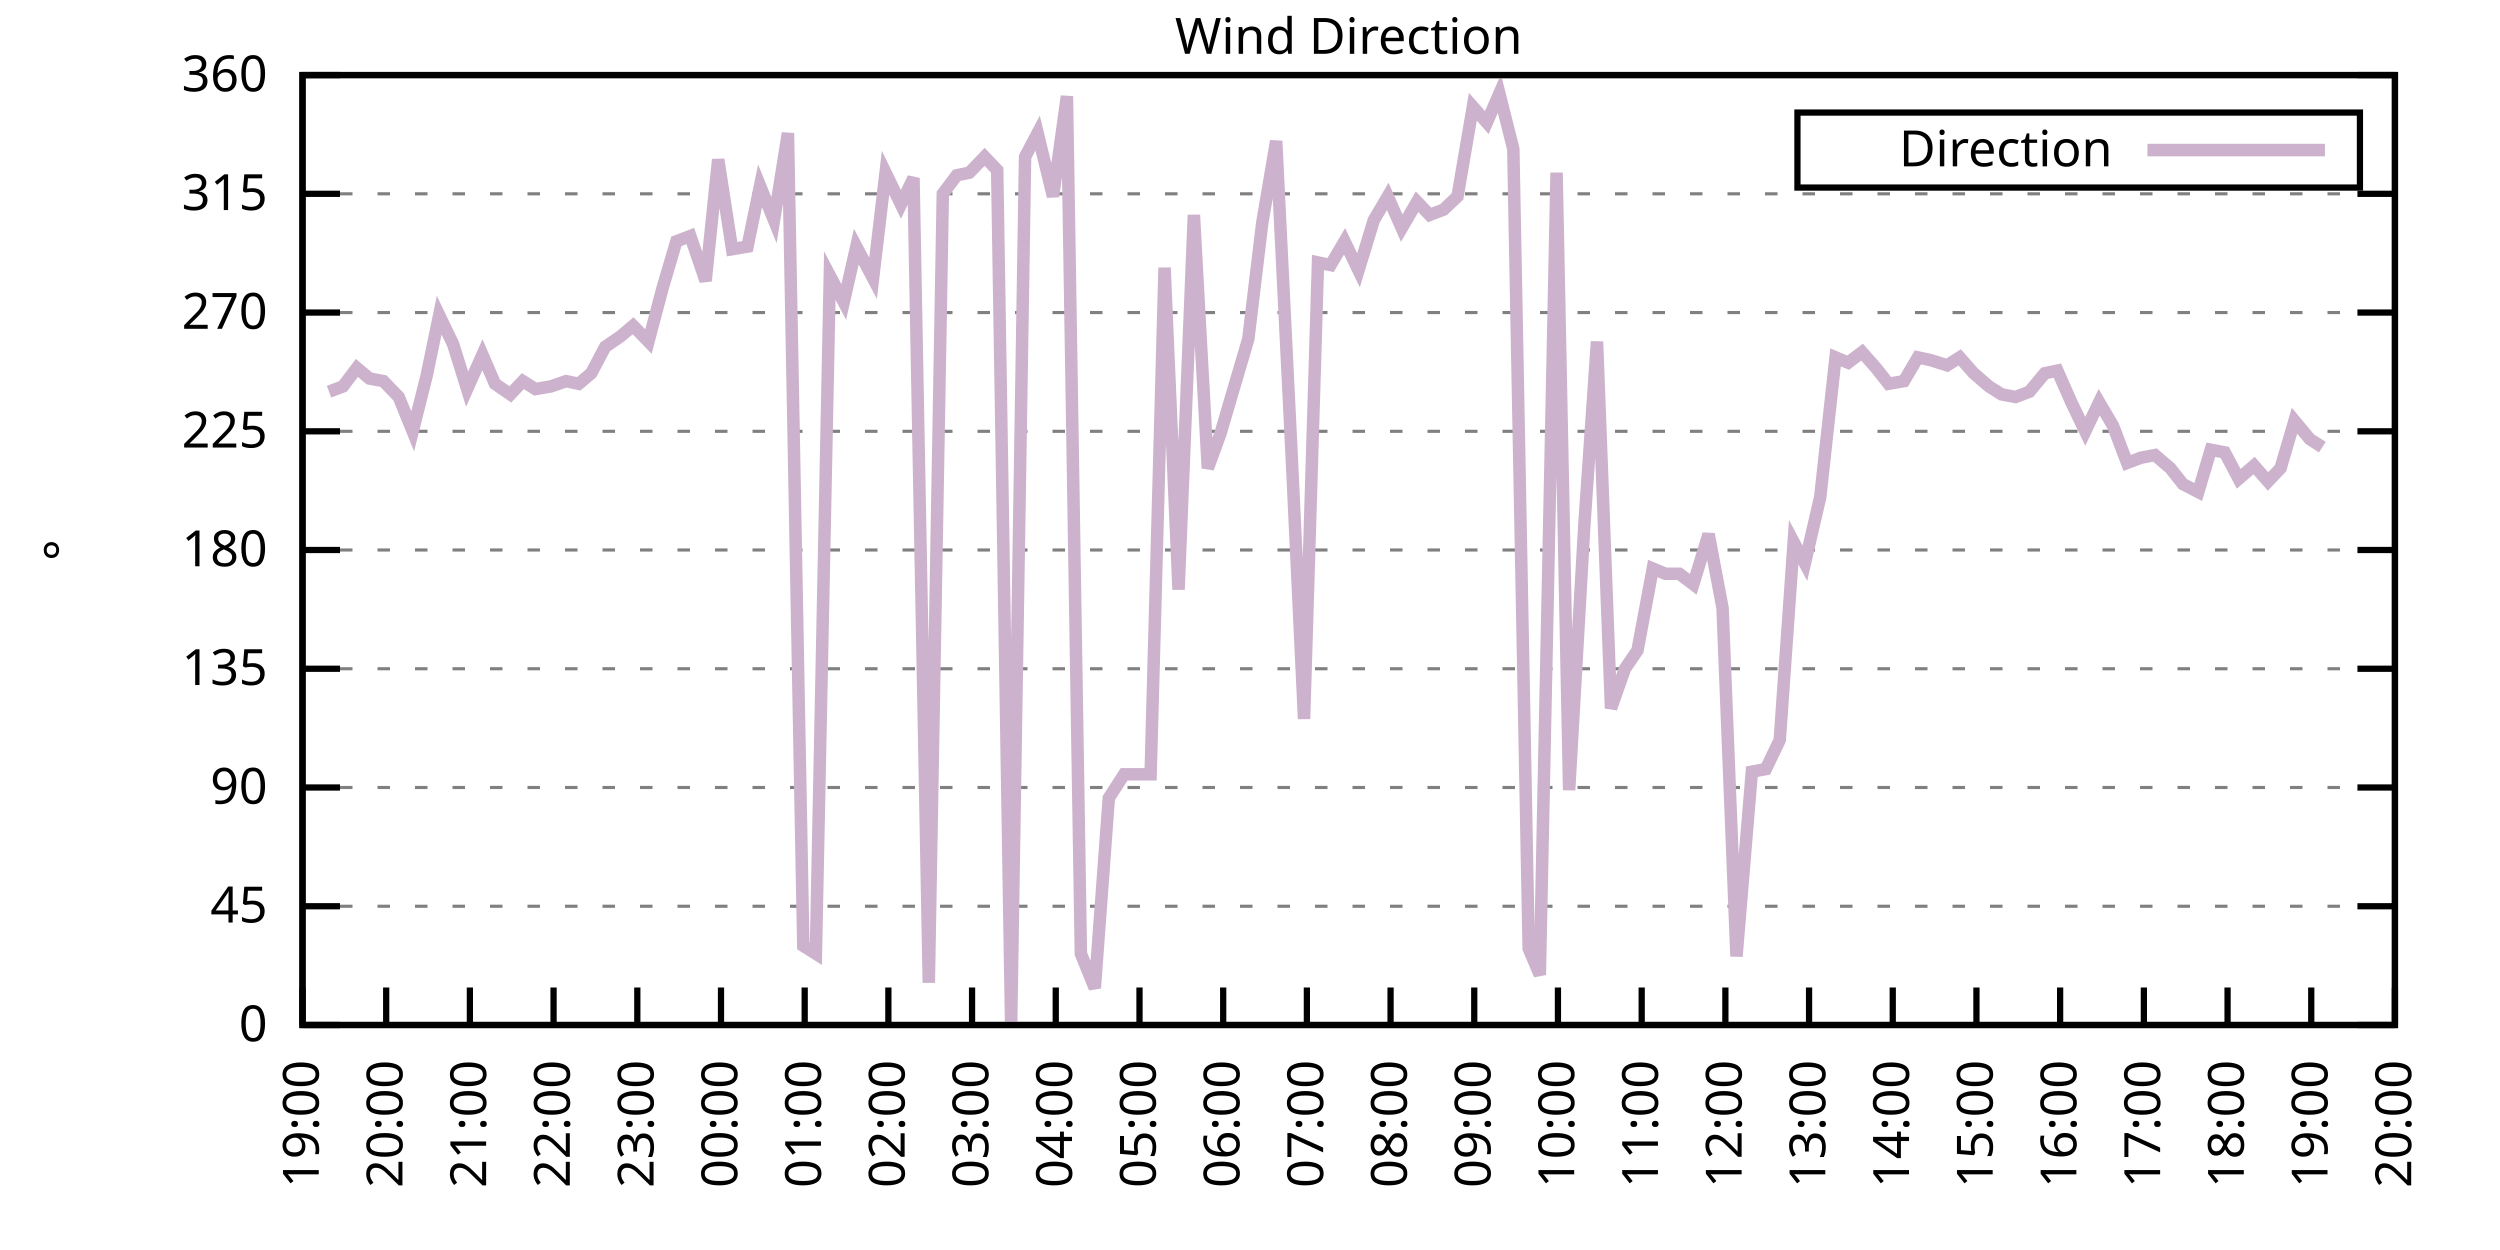
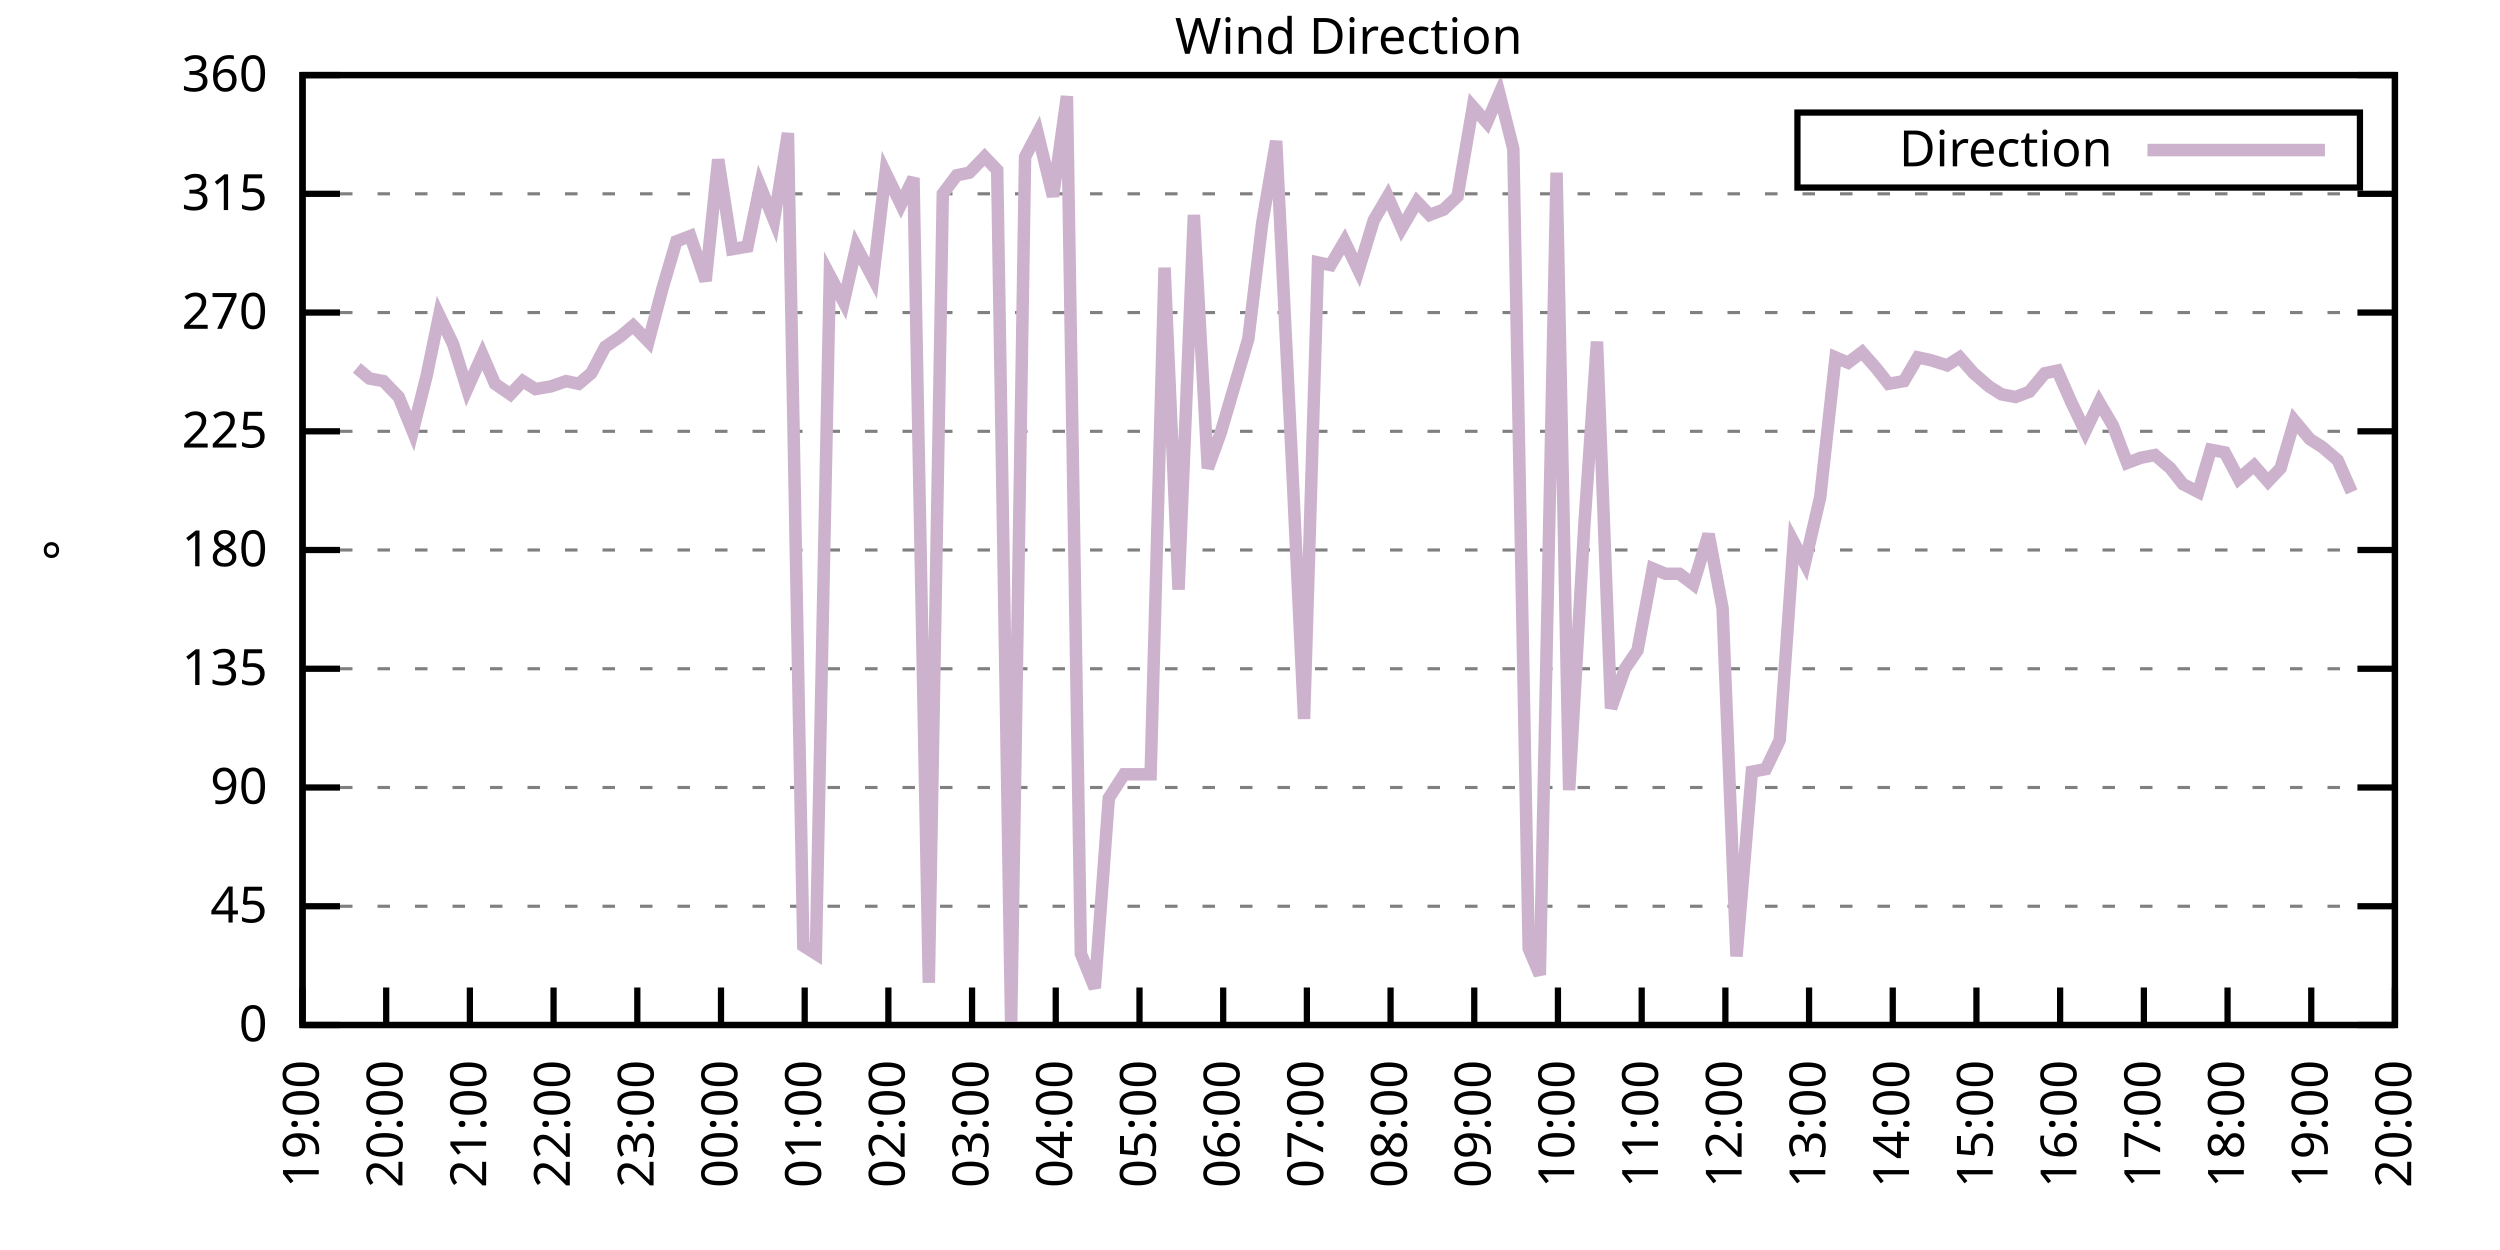
<svg xmlns="http://www.w3.org/2000/svg" xmlns:xlink="http://www.w3.org/1999/xlink" width="400" height="200" viewBox="0 0 400 200">
  <g id="gnuplot_canvas">
    <rect x="0" y="0" width="400" height="200" fill="none" />
    <defs>
      <circle id="gpDot" r="0.5" stroke-width="0.5" stroke="currentColor" />
      <path id="gpPt0" stroke-width="0.333" stroke="currentColor" d="M-1,0 h2 M0,-1 v2" />
      <path id="gpPt1" stroke-width="0.333" stroke="currentColor" d="M-1,-1 L1,1 M1,-1 L-1,1" />
      <path id="gpPt2" stroke-width="0.333" stroke="currentColor" d="M-1,0 L1,0 M0,-1 L0,1 M-1,-1 L1,1 M-1,1 L1,-1" />
      <rect id="gpPt3" stroke-width="0.333" stroke="currentColor" x="-1" y="-1" width="2" height="2" />
      <rect id="gpPt4" stroke-width="0.333" stroke="currentColor" fill="currentColor" x="-1" y="-1" width="2" height="2" />
      <circle id="gpPt5" stroke-width="0.333" stroke="currentColor" cx="0" cy="0" r="1" />
      <use xlink:href="#gpPt5" id="gpPt6" fill="currentColor" stroke="none" />
      <path id="gpPt7" stroke-width="0.333" stroke="currentColor" d="M0,-1.33 L-1.33,0.67 L1.33,0.67 z" />
      <use xlink:href="#gpPt7" id="gpPt8" fill="currentColor" stroke="none" />
      <use xlink:href="#gpPt7" id="gpPt9" stroke="currentColor" transform="rotate(180)" />
      <use xlink:href="#gpPt9" id="gpPt10" fill="currentColor" stroke="none" />
      <use xlink:href="#gpPt3" id="gpPt11" stroke="currentColor" transform="rotate(45)" />
      <use xlink:href="#gpPt11" id="gpPt12" fill="currentColor" stroke="none" />
      <path id="gpPt13" stroke-width="0.333" stroke="currentColor" d="M0,1.330 L1.265,0.411 L0.782,-1.067 L-0.782,-1.076 L-1.265,0.411 z" />
      <use xlink:href="#gpPt13" id="gpPt14" fill="currentColor" stroke="none" />
      <filter id="textbox" filterUnits="objectBoundingBox" x="0" y="0" height="1" width="1">
        <feFlood flood-color="white" flood-opacity="1" result="bgnd" />
        <feComposite in="SourceGraphic" in2="bgnd" operator="atop" />
      </filter>
      <filter id="greybox" filterUnits="objectBoundingBox" x="0" y="0" height="1" width="1">
        <feFlood flood-color="lightgrey" flood-opacity="1" result="grey" />
        <feComposite in="SourceGraphic" in2="grey" operator="atop" />
      </filter>
    </defs>
    <g fill="none" color="white" stroke="currentColor" stroke-width="1.00" stroke-linecap="butt" stroke-linejoin="miter">
</g>
    <g fill="none" color="black" stroke="currentColor" stroke-width="1.00" stroke-linecap="butt" stroke-linejoin="miter">
      <g stroke="none" shape-rendering="crispEdges">
        <polygon fill="rgb(255, 255, 255)" points="48.40,164.00 383.18,164.00 383.18,12.02 48.40,12.02 " />
      </g>
    </g>
    <g fill="none" color="black" stroke="currentColor" stroke-width="1.00" stroke-linecap="butt" stroke-linejoin="miter">
</g>
    <g fill="none" color="black" stroke="black" stroke-width="0.50" stroke-linecap="butt" stroke-linejoin="miter">
</g>
    <g fill="none" color="gray" stroke="currentColor" stroke-width="0.50" stroke-linecap="butt" stroke-linejoin="miter">
      <path stroke="gray" stroke-dasharray="2,4" class="gridline" d="M48.40,164.00 L383.19,164.00  " />
    </g>
    <g fill="none" color="gray" stroke="gray" stroke-width="1.00" stroke-linecap="butt" stroke-linejoin="miter">
</g>
    <g fill="none" color="black" stroke="currentColor" stroke-width="1.00" stroke-linecap="butt" stroke-linejoin="miter">
      <path stroke="black" d="M48.40,164.00 L54.40,164.00 M383.19,164.00 L377.19,164.00  " />
      <g transform="translate(42.80,166.60)" stroke="none" fill="black" font-family="Sans" font-size="8.00" text-anchor="end">
        <text>
          <tspan font-family="Sans"> 0</tspan>
        </text>
      </g>
    </g>
    <g fill="none" color="black" stroke="currentColor" stroke-width="1.00" stroke-linecap="butt" stroke-linejoin="miter">
</g>
    <g fill="none" color="black" stroke="black" stroke-width="0.50" stroke-linecap="butt" stroke-linejoin="miter">
</g>
    <g fill="none" color="gray" stroke="currentColor" stroke-width="0.50" stroke-linecap="butt" stroke-linejoin="miter">
      <path stroke="gray" stroke-dasharray="2,4" class="gridline" d="M48.40,145.00 L383.19,145.00  " />
    </g>
    <g fill="none" color="gray" stroke="gray" stroke-width="1.00" stroke-linecap="butt" stroke-linejoin="miter">
</g>
    <g fill="none" color="black" stroke="currentColor" stroke-width="1.00" stroke-linecap="butt" stroke-linejoin="miter">
      <path stroke="black" d="M48.40,145.00 L54.40,145.00 M383.19,145.00 L377.19,145.00  " />
      <g transform="translate(42.80,147.60)" stroke="none" fill="black" font-family="Sans" font-size="8.00" text-anchor="end">
        <text>
          <tspan font-family="Sans"> 45</tspan>
        </text>
      </g>
    </g>
    <g fill="none" color="black" stroke="currentColor" stroke-width="1.00" stroke-linecap="butt" stroke-linejoin="miter">
</g>
    <g fill="none" color="black" stroke="black" stroke-width="0.50" stroke-linecap="butt" stroke-linejoin="miter">
</g>
    <g fill="none" color="gray" stroke="currentColor" stroke-width="0.50" stroke-linecap="butt" stroke-linejoin="miter">
      <path stroke="gray" stroke-dasharray="2,4" class="gridline" d="M48.40,126.00 L383.19,126.00  " />
    </g>
    <g fill="none" color="gray" stroke="gray" stroke-width="1.00" stroke-linecap="butt" stroke-linejoin="miter">
</g>
    <g fill="none" color="black" stroke="currentColor" stroke-width="1.00" stroke-linecap="butt" stroke-linejoin="miter">
      <path stroke="black" d="M48.40,126.00 L54.40,126.00 M383.19,126.00 L377.19,126.00  " />
      <g transform="translate(42.80,128.60)" stroke="none" fill="black" font-family="Sans" font-size="8.00" text-anchor="end">
        <text>
          <tspan font-family="Sans"> 90</tspan>
        </text>
      </g>
    </g>
    <g fill="none" color="black" stroke="currentColor" stroke-width="1.00" stroke-linecap="butt" stroke-linejoin="miter">
</g>
    <g fill="none" color="black" stroke="black" stroke-width="0.50" stroke-linecap="butt" stroke-linejoin="miter">
</g>
    <g fill="none" color="gray" stroke="currentColor" stroke-width="0.50" stroke-linecap="butt" stroke-linejoin="miter">
      <path stroke="gray" stroke-dasharray="2,4" class="gridline" d="M48.40,107.00 L383.19,107.00  " />
    </g>
    <g fill="none" color="gray" stroke="gray" stroke-width="1.00" stroke-linecap="butt" stroke-linejoin="miter">
</g>
    <g fill="none" color="black" stroke="currentColor" stroke-width="1.00" stroke-linecap="butt" stroke-linejoin="miter">
      <path stroke="black" d="M48.40,107.00 L54.40,107.00 M383.19,107.00 L377.19,107.00  " />
      <g transform="translate(42.80,109.60)" stroke="none" fill="black" font-family="Sans" font-size="8.00" text-anchor="end">
        <text>
          <tspan font-family="Sans"> 135</tspan>
        </text>
      </g>
    </g>
    <g fill="none" color="black" stroke="currentColor" stroke-width="1.00" stroke-linecap="butt" stroke-linejoin="miter">
</g>
    <g fill="none" color="black" stroke="black" stroke-width="0.50" stroke-linecap="butt" stroke-linejoin="miter">
</g>
    <g fill="none" color="gray" stroke="currentColor" stroke-width="0.50" stroke-linecap="butt" stroke-linejoin="miter">
      <path stroke="gray" stroke-dasharray="2,4" class="gridline" d="M48.40,88.00 L383.19,88.00  " />
    </g>
    <g fill="none" color="gray" stroke="gray" stroke-width="1.00" stroke-linecap="butt" stroke-linejoin="miter">
</g>
    <g fill="none" color="black" stroke="currentColor" stroke-width="1.00" stroke-linecap="butt" stroke-linejoin="miter">
      <path stroke="black" d="M48.40,88.00 L54.40,88.00 M383.19,88.00 L377.19,88.00  " />
      <g transform="translate(42.80,90.60)" stroke="none" fill="black" font-family="Sans" font-size="8.00" text-anchor="end">
        <text>
          <tspan font-family="Sans"> 180</tspan>
        </text>
      </g>
    </g>
    <g fill="none" color="black" stroke="currentColor" stroke-width="1.00" stroke-linecap="butt" stroke-linejoin="miter">
</g>
    <g fill="none" color="black" stroke="black" stroke-width="0.50" stroke-linecap="butt" stroke-linejoin="miter">
</g>
    <g fill="none" color="gray" stroke="currentColor" stroke-width="0.50" stroke-linecap="butt" stroke-linejoin="miter">
      <path stroke="gray" stroke-dasharray="2,4" class="gridline" d="M48.40,69.01 L383.19,69.01  " />
    </g>
    <g fill="none" color="gray" stroke="gray" stroke-width="1.00" stroke-linecap="butt" stroke-linejoin="miter">
</g>
    <g fill="none" color="black" stroke="currentColor" stroke-width="1.00" stroke-linecap="butt" stroke-linejoin="miter">
      <path stroke="black" d="M48.40,69.01 L54.40,69.01 M383.19,69.01 L377.19,69.01  " />
      <g transform="translate(42.80,71.61)" stroke="none" fill="black" font-family="Sans" font-size="8.00" text-anchor="end">
        <text>
          <tspan font-family="Sans"> 225</tspan>
        </text>
      </g>
    </g>
    <g fill="none" color="black" stroke="currentColor" stroke-width="1.00" stroke-linecap="butt" stroke-linejoin="miter">
</g>
    <g fill="none" color="black" stroke="black" stroke-width="0.50" stroke-linecap="butt" stroke-linejoin="miter">
</g>
    <g fill="none" color="gray" stroke="currentColor" stroke-width="0.50" stroke-linecap="butt" stroke-linejoin="miter">
      <path stroke="gray" stroke-dasharray="2,4" class="gridline" d="M48.40,50.01 L383.19,50.01  " />
    </g>
    <g fill="none" color="gray" stroke="gray" stroke-width="1.00" stroke-linecap="butt" stroke-linejoin="miter">
</g>
    <g fill="none" color="black" stroke="currentColor" stroke-width="1.00" stroke-linecap="butt" stroke-linejoin="miter">
      <path stroke="black" d="M48.40,50.01 L54.40,50.01 M383.19,50.01 L377.19,50.01  " />
      <g transform="translate(42.80,52.61)" stroke="none" fill="black" font-family="Sans" font-size="8.00" text-anchor="end">
        <text>
          <tspan font-family="Sans"> 270</tspan>
        </text>
      </g>
    </g>
    <g fill="none" color="black" stroke="currentColor" stroke-width="1.00" stroke-linecap="butt" stroke-linejoin="miter">
</g>
    <g fill="none" color="black" stroke="black" stroke-width="0.50" stroke-linecap="butt" stroke-linejoin="miter">
</g>
    <g fill="none" color="gray" stroke="currentColor" stroke-width="0.50" stroke-linecap="butt" stroke-linejoin="miter">
      <path stroke="gray" stroke-dasharray="2,4" class="gridline" d="M48.40,31.01 L383.19,31.01  " />
    </g>
    <g fill="none" color="gray" stroke="gray" stroke-width="1.00" stroke-linecap="butt" stroke-linejoin="miter">
</g>
    <g fill="none" color="black" stroke="currentColor" stroke-width="1.00" stroke-linecap="butt" stroke-linejoin="miter">
      <path stroke="black" d="M48.40,31.01 L54.40,31.01 M383.19,31.01 L377.19,31.01  " />
      <g transform="translate(42.80,33.61)" stroke="none" fill="black" font-family="Sans" font-size="8.00" text-anchor="end">
        <text>
          <tspan font-family="Sans"> 315</tspan>
        </text>
      </g>
    </g>
    <g fill="none" color="black" stroke="currentColor" stroke-width="1.00" stroke-linecap="butt" stroke-linejoin="miter">
</g>
    <g fill="none" color="black" stroke="black" stroke-width="0.50" stroke-linecap="butt" stroke-linejoin="miter">
</g>
    <g fill="none" color="gray" stroke="currentColor" stroke-width="0.50" stroke-linecap="butt" stroke-linejoin="miter">
      <path stroke="gray" stroke-dasharray="2,4" class="gridline" d="M48.40,12.01 L383.19,12.01  " />
    </g>
    <g fill="none" color="gray" stroke="gray" stroke-width="1.00" stroke-linecap="butt" stroke-linejoin="miter">
</g>
    <g fill="none" color="black" stroke="currentColor" stroke-width="1.00" stroke-linecap="butt" stroke-linejoin="miter">
      <path stroke="black" d="M48.40,12.01 L54.40,12.01 M383.19,12.01 L377.19,12.01  " />
      <g transform="translate(42.80,14.61)" stroke="none" fill="black" font-family="Sans" font-size="8.00" text-anchor="end">
        <text>
          <tspan font-family="Sans"> 360</tspan>
        </text>
      </g>
    </g>
    <g fill="none" color="black" stroke="currentColor" stroke-width="1.00" stroke-linecap="butt" stroke-linejoin="miter">
      <path stroke="black" d="M48.40,164.00 L48.40,158.00  " />
      <g transform="translate(51.00,169.60) rotate(270.00)" stroke="none" fill="black" font-family="Sans" font-size="8.00" text-anchor="end">
        <text>
          <tspan font-family="Sans">19:00</tspan>
        </text>
      </g>
    </g>
    <g fill="none" color="black" stroke="currentColor" stroke-width="1.00" stroke-linecap="butt" stroke-linejoin="miter">
      <path stroke="black" d="M61.79,164.00 L61.79,158.00  " />
      <g transform="translate(64.39,169.60) rotate(270.00)" stroke="none" fill="black" font-family="Sans" font-size="8.00" text-anchor="end">
        <text>
          <tspan font-family="Sans">20:00</tspan>
        </text>
      </g>
    </g>
    <g fill="none" color="black" stroke="currentColor" stroke-width="1.00" stroke-linecap="butt" stroke-linejoin="miter">
      <path stroke="black" d="M75.18,164.00 L75.18,158.00  " />
      <g transform="translate(77.78,169.60) rotate(270.00)" stroke="none" fill="black" font-family="Sans" font-size="8.00" text-anchor="end">
        <text>
          <tspan font-family="Sans">21:00</tspan>
        </text>
      </g>
    </g>
    <g fill="none" color="black" stroke="currentColor" stroke-width="1.00" stroke-linecap="butt" stroke-linejoin="miter">
      <path stroke="black" d="M88.57,164.00 L88.57,158.00  " />
      <g transform="translate(91.17,169.60) rotate(270.00)" stroke="none" fill="black" font-family="Sans" font-size="8.00" text-anchor="end">
        <text>
          <tspan font-family="Sans">22:00</tspan>
        </text>
      </g>
    </g>
    <g fill="none" color="black" stroke="currentColor" stroke-width="1.00" stroke-linecap="butt" stroke-linejoin="miter">
      <path stroke="black" d="M101.97,164.00 L101.97,158.00  " />
      <g transform="translate(104.57,169.60) rotate(270.00)" stroke="none" fill="black" font-family="Sans" font-size="8.00" text-anchor="end">
        <text>
          <tspan font-family="Sans">23:00</tspan>
        </text>
      </g>
    </g>
    <g fill="none" color="black" stroke="currentColor" stroke-width="1.00" stroke-linecap="butt" stroke-linejoin="miter">
      <path stroke="black" d="M115.36,164.00 L115.36,158.00  " />
      <g transform="translate(117.96,169.60) rotate(270.00)" stroke="none" fill="black" font-family="Sans" font-size="8.00" text-anchor="end">
        <text>
          <tspan font-family="Sans">00:00</tspan>
        </text>
      </g>
    </g>
    <g fill="none" color="black" stroke="currentColor" stroke-width="1.00" stroke-linecap="butt" stroke-linejoin="miter">
      <path stroke="black" d="M128.75,164.00 L128.75,158.00  " />
      <g transform="translate(131.35,169.60) rotate(270.00)" stroke="none" fill="black" font-family="Sans" font-size="8.00" text-anchor="end">
        <text>
          <tspan font-family="Sans">01:00</tspan>
        </text>
      </g>
    </g>
    <g fill="none" color="black" stroke="currentColor" stroke-width="1.00" stroke-linecap="butt" stroke-linejoin="miter">
      <path stroke="black" d="M142.14,164.00 L142.14,158.00  " />
      <g transform="translate(144.74,169.60) rotate(270.00)" stroke="none" fill="black" font-family="Sans" font-size="8.00" text-anchor="end">
        <text>
          <tspan font-family="Sans">02:00</tspan>
        </text>
      </g>
    </g>
    <g fill="none" color="black" stroke="currentColor" stroke-width="1.00" stroke-linecap="butt" stroke-linejoin="miter">
      <path stroke="black" d="M155.53,164.00 L155.53,158.00  " />
      <g transform="translate(158.13,169.60) rotate(270.00)" stroke="none" fill="black" font-family="Sans" font-size="8.00" text-anchor="end">
        <text>
          <tspan font-family="Sans">03:00</tspan>
        </text>
      </g>
    </g>
    <g fill="none" color="black" stroke="currentColor" stroke-width="1.00" stroke-linecap="butt" stroke-linejoin="miter">
      <path stroke="black" d="M168.92,164.00 L168.92,158.00  " />
      <g transform="translate(171.52,169.60) rotate(270.00)" stroke="none" fill="black" font-family="Sans" font-size="8.00" text-anchor="end">
        <text>
          <tspan font-family="Sans">04:00</tspan>
        </text>
      </g>
    </g>
    <g fill="none" color="black" stroke="currentColor" stroke-width="1.00" stroke-linecap="butt" stroke-linejoin="miter">
      <path stroke="black" d="M182.32,164.00 L182.32,158.00  " />
      <g transform="translate(184.92,169.60) rotate(270.00)" stroke="none" fill="black" font-family="Sans" font-size="8.00" text-anchor="end">
        <text>
          <tspan font-family="Sans">05:00</tspan>
        </text>
      </g>
    </g>
    <g fill="none" color="black" stroke="currentColor" stroke-width="1.00" stroke-linecap="butt" stroke-linejoin="miter">
      <path stroke="black" d="M195.71,164.00 L195.71,158.00  " />
      <g transform="translate(198.31,169.60) rotate(270.00)" stroke="none" fill="black" font-family="Sans" font-size="8.00" text-anchor="end">
        <text>
          <tspan font-family="Sans">06:00</tspan>
        </text>
      </g>
    </g>
    <g fill="none" color="black" stroke="currentColor" stroke-width="1.00" stroke-linecap="butt" stroke-linejoin="miter">
      <path stroke="black" d="M209.10,164.00 L209.10,158.00  " />
      <g transform="translate(211.70,169.60) rotate(270.00)" stroke="none" fill="black" font-family="Sans" font-size="8.00" text-anchor="end">
        <text>
          <tspan font-family="Sans">07:00</tspan>
        </text>
      </g>
    </g>
    <g fill="none" color="black" stroke="currentColor" stroke-width="1.00" stroke-linecap="butt" stroke-linejoin="miter">
      <path stroke="black" d="M222.49,164.00 L222.49,158.00  " />
      <g transform="translate(225.09,169.60) rotate(270.00)" stroke="none" fill="black" font-family="Sans" font-size="8.00" text-anchor="end">
        <text>
          <tspan font-family="Sans">08:00</tspan>
        </text>
      </g>
    </g>
    <g fill="none" color="black" stroke="currentColor" stroke-width="1.00" stroke-linecap="butt" stroke-linejoin="miter">
      <path stroke="black" d="M235.88,164.00 L235.88,158.00  " />
      <g transform="translate(238.48,169.60) rotate(270.00)" stroke="none" fill="black" font-family="Sans" font-size="8.00" text-anchor="end">
        <text>
          <tspan font-family="Sans">09:00</tspan>
        </text>
      </g>
    </g>
    <g fill="none" color="black" stroke="currentColor" stroke-width="1.00" stroke-linecap="butt" stroke-linejoin="miter">
      <path stroke="black" d="M249.27,164.00 L249.27,158.00  " />
      <g transform="translate(251.87,169.60) rotate(270.00)" stroke="none" fill="black" font-family="Sans" font-size="8.00" text-anchor="end">
        <text>
          <tspan font-family="Sans">10:00</tspan>
        </text>
      </g>
    </g>
    <g fill="none" color="black" stroke="currentColor" stroke-width="1.00" stroke-linecap="butt" stroke-linejoin="miter">
      <path stroke="black" d="M262.67,164.00 L262.67,158.00  " />
      <g transform="translate(265.27,169.60) rotate(270.00)" stroke="none" fill="black" font-family="Sans" font-size="8.00" text-anchor="end">
        <text>
          <tspan font-family="Sans">11:00</tspan>
        </text>
      </g>
    </g>
    <g fill="none" color="black" stroke="currentColor" stroke-width="1.00" stroke-linecap="butt" stroke-linejoin="miter">
      <path stroke="black" d="M276.06,164.00 L276.06,158.00  " />
      <g transform="translate(278.66,169.60) rotate(270.00)" stroke="none" fill="black" font-family="Sans" font-size="8.00" text-anchor="end">
        <text>
          <tspan font-family="Sans">12:00</tspan>
        </text>
      </g>
    </g>
    <g fill="none" color="black" stroke="currentColor" stroke-width="1.00" stroke-linecap="butt" stroke-linejoin="miter">
      <path stroke="black" d="M289.45,164.00 L289.45,158.00  " />
      <g transform="translate(292.05,169.60) rotate(270.00)" stroke="none" fill="black" font-family="Sans" font-size="8.00" text-anchor="end">
        <text>
          <tspan font-family="Sans">13:00</tspan>
        </text>
      </g>
    </g>
    <g fill="none" color="black" stroke="currentColor" stroke-width="1.00" stroke-linecap="butt" stroke-linejoin="miter">
      <path stroke="black" d="M302.84,164.00 L302.84,158.00  " />
      <g transform="translate(305.44,169.60) rotate(270.00)" stroke="none" fill="black" font-family="Sans" font-size="8.00" text-anchor="end">
        <text>
          <tspan font-family="Sans">14:00</tspan>
        </text>
      </g>
    </g>
    <g fill="none" color="black" stroke="currentColor" stroke-width="1.00" stroke-linecap="butt" stroke-linejoin="miter">
      <path stroke="black" d="M316.23,164.00 L316.23,158.00  " />
      <g transform="translate(318.83,169.60) rotate(270.00)" stroke="none" fill="black" font-family="Sans" font-size="8.00" text-anchor="end">
        <text>
          <tspan font-family="Sans">15:00</tspan>
        </text>
      </g>
    </g>
    <g fill="none" color="black" stroke="currentColor" stroke-width="1.00" stroke-linecap="butt" stroke-linejoin="miter">
      <path stroke="black" d="M329.62,164.00 L329.62,158.00  " />
      <g transform="translate(332.22,169.60) rotate(270.00)" stroke="none" fill="black" font-family="Sans" font-size="8.00" text-anchor="end">
        <text>
          <tspan font-family="Sans">16:00</tspan>
        </text>
      </g>
    </g>
    <g fill="none" color="black" stroke="currentColor" stroke-width="1.00" stroke-linecap="butt" stroke-linejoin="miter">
      <path stroke="black" d="M343.02,164.00 L343.02,158.00  " />
      <g transform="translate(345.62,169.60) rotate(270.00)" stroke="none" fill="black" font-family="Sans" font-size="8.00" text-anchor="end">
        <text>
          <tspan font-family="Sans">17:00</tspan>
        </text>
      </g>
    </g>
    <g fill="none" color="black" stroke="currentColor" stroke-width="1.00" stroke-linecap="butt" stroke-linejoin="miter">
      <path stroke="black" d="M356.41,164.00 L356.41,158.00  " />
      <g transform="translate(359.01,169.60) rotate(270.00)" stroke="none" fill="black" font-family="Sans" font-size="8.00" text-anchor="end">
        <text>
          <tspan font-family="Sans">18:00</tspan>
        </text>
      </g>
    </g>
    <g fill="none" color="black" stroke="currentColor" stroke-width="1.00" stroke-linecap="butt" stroke-linejoin="miter">
      <path stroke="black" d="M369.80,164.00 L369.80,158.00  " />
      <g transform="translate(372.40,169.60) rotate(270.00)" stroke="none" fill="black" font-family="Sans" font-size="8.00" text-anchor="end">
        <text>
          <tspan font-family="Sans">19:00</tspan>
        </text>
      </g>
    </g>
    <g fill="none" color="black" stroke="currentColor" stroke-width="1.00" stroke-linecap="butt" stroke-linejoin="miter">
      <path stroke="black" d="M383.19,164.00 L383.19,158.00  " />
      <g transform="translate(385.79,169.60) rotate(270.00)" stroke="none" fill="black" font-family="Sans" font-size="8.00" text-anchor="end">
        <text>
          <tspan font-family="Sans">20:00</tspan>
        </text>
      </g>
    </g>
    <g fill="none" color="black" stroke="currentColor" stroke-width="1.00" stroke-linecap="butt" stroke-linejoin="miter">
</g>
    <g fill="none" color="black" stroke="currentColor" stroke-width="1.00" stroke-linecap="butt" stroke-linejoin="miter">
      <path stroke="black" d="M48.40,12.01 L48.40,164.00 L383.19,164.00 L383.19,12.01 L48.40,12.01 Z  " />
    </g>
    <g fill="none" color="black" stroke="currentColor" stroke-width="1.00" stroke-linecap="butt" stroke-linejoin="miter">
</g>
    <g fill="none" color="black" stroke="currentColor" stroke-width="1.00" stroke-linecap="butt" stroke-linejoin="miter">
      <path stroke="black" d="M287.59,30.01 L287.59,18.01 L377.59,18.01 L377.59,30.01 L287.59,30.01 Z  " />
    </g>
    <g id="Wind_direction_plot_1">
      <g fill="none" color="white" stroke="black" stroke-width="2.00" stroke-linecap="butt" stroke-linejoin="miter">
</g>
      <g fill="none" color="black" stroke="currentColor" stroke-width="2.00" stroke-linecap="butt" stroke-linejoin="miter">
        <g transform="translate(337.99,26.61)" stroke="none" fill="black" font-family="Sans" font-size="8.00" text-anchor="end">
          <text>
            <tspan font-family="Sans">Direction</tspan>
          </text>
        </g>
      </g>
      <g fill="none" color="black" stroke="currentColor" stroke-width="2.00" stroke-linecap="butt" stroke-linejoin="miter">
-         <path stroke="rgb(204, 178, 204)" d="M343.59,24.01 L371.99,24.01 M52.64,62.67 L54.87,61.83 L57.10,58.87 L59.11,60.56 L61.35,60.98 L63.80,63.52   L66.03,69.01 L68.26,60.14 L70.27,50.43 L72.50,55.07 L74.74,62.25 L77.19,56.76 L79.20,61.41 L81.66,63.10   L83.66,60.98 L85.67,62.25 L88.13,61.83 L90.58,60.98 L92.59,61.41 L94.60,59.72 L96.83,55.50 L99.29,53.81   L101.30,52.12 L103.75,54.65 L105.98,46.21 L108.22,38.61 L110.45,37.76 L112.90,44.94 L114.91,25.52 L117.14,39.87   L119.60,39.45 L121.61,29.74 L123.84,35.23 L126.07,21.30 L128.53,151.33 L130.54,152.60 L132.77,44.10 L135.00,48.32   L137.01,39.45 L139.69,44.52 L141.69,27.63 L144.15,32.70 L146.16,28.48 L148.61,157.24 L150.85,31.01 L153.08,28.05   L155.09,27.63 L157.54,25.10 L159.55,27.21 L161.78,164.00 L164.01,25.10 L166.02,21.30 L168.48,31.43 L170.71,15.39   L172.94,152.60 L175.17,158.09 L177.41,127.69 L179.86,123.89 L181.65,123.89 L184.10,123.89 L186.33,42.83 L188.57,94.34   L191.02,34.39 L193.25,74.92 L195.26,69.43 L197.49,61.83 L199.73,54.23 L201.96,35.65 L204.19,22.56 L206.64,72.38   L208.65,115.03 L210.88,41.99 L212.89,42.41 L215.13,38.61 L217.36,43.25 L219.81,35.23 L222.04,31.43 L224.28,36.50   L226.73,32.28 L228.74,34.39 L230.97,33.54 L233.20,31.43 L235.66,17.08 L237.89,19.61 L239.90,14.97 L242.13,23.83   L244.59,151.76 L246.37,155.98 L249.05,27.63 L251.06,126.42 L253.51,83.78 L255.52,54.65 L257.76,113.34 L259.99,107.00   L262.00,104.05 L264.45,90.96 L266.46,91.80 L268.69,91.80 L270.92,93.49 L273.38,85.47 L275.61,97.29 L277.84,153.02   L280.30,123.47 L282.53,123.05 L284.76,118.40 L286.99,86.74 L288.78,90.12 L291.23,79.56 L293.69,57.18 L295.70,58.03   L297.93,56.34 L300.16,58.87 L302.17,61.41 L304.63,60.98 L306.86,57.18 L308.87,57.61 L311.54,58.45 L313.55,57.18   L315.79,59.72 L318.24,61.83 L320.25,63.10 L322.48,63.52 L324.71,62.67 L327.17,59.72 L329.18,59.30 L331.41,64.36   L333.64,69.01 L335.87,64.36 L338.10,68.16 L340.34,74.07 L342.57,73.23 L344.80,72.81 L347.26,74.92 L349.26,77.45   L351.72,78.72 L353.73,71.96 L355.96,72.38 L358.19,76.61 L360.65,74.49 L362.88,77.03 L364.89,74.92 L367.12,67.32   L369.58,70.27 L371.58,71.54  " />
+         <path stroke="rgb(204, 178, 204)" d="M343.59,24.01 L371.99,24.01 M57.10,58.87 L59.11,60.56 L61.35,60.98 L63.80,63.52 L66.03,69.01 L68.26,60.14   L70.27,50.43 L72.50,55.07 L74.74,62.25 L77.19,56.76 L79.20,61.41 L81.66,63.10 L83.66,60.98 L85.67,62.25   L88.13,61.83 L90.58,60.98 L92.59,61.41 L94.60,59.72 L96.83,55.50 L99.29,53.81 L101.30,52.12 L103.75,54.65   L105.98,46.21 L108.22,38.61 L110.45,37.76 L112.90,44.94 L114.91,25.52 L117.14,39.87 L119.60,39.45 L121.61,29.74   L123.84,35.23 L126.07,21.30 L128.53,151.33 L130.54,152.60 L132.77,44.10 L135.00,48.32 L137.01,39.45 L139.69,44.52   L141.69,27.63 L144.15,32.70 L146.16,28.48 L148.61,157.24 L150.85,31.01 L153.08,28.05 L155.09,27.63 L157.54,25.10   L159.55,27.21 L161.78,164.00 L164.01,25.10 L166.02,21.30 L168.48,31.43 L170.71,15.39 L172.94,152.60 L175.17,158.09   L177.41,127.69 L179.86,123.89 L181.65,123.89 L184.10,123.89 L186.33,42.83 L188.57,94.34 L191.02,34.39 L193.25,74.92   L195.26,69.43 L197.49,61.83 L199.73,54.23 L201.96,35.65 L204.19,22.56 L206.64,72.38 L208.65,115.03 L210.88,41.99   L212.89,42.41 L215.13,38.61 L217.36,43.25 L219.81,35.23 L222.04,31.43 L224.28,36.50 L226.73,32.28 L228.74,34.39   L230.97,33.54 L233.20,31.43 L235.66,17.08 L237.89,19.61 L239.90,14.97 L242.13,23.83 L244.59,151.76 L246.37,155.98   L249.05,27.63 L251.06,126.42 L253.51,83.78 L255.52,54.65 L257.76,113.34 L259.99,107.00 L262.00,104.05 L264.45,90.96   L266.46,91.80 L268.69,91.80 L270.92,93.49 L273.38,85.47 L275.61,97.29 L277.84,153.02 L280.30,123.47 L282.53,123.05   L284.76,118.40 L286.99,86.74 L288.78,90.12 L291.23,79.56 L293.69,57.18 L295.70,58.03 L297.93,56.34 L300.16,58.87   L302.17,61.41 L304.63,60.98 L306.86,57.18 L308.87,57.61 L311.54,58.45 L313.55,57.18 L315.79,59.72 L318.24,61.83   L320.25,63.10 L322.48,63.52 L324.71,62.67 L327.17,59.72 L329.18,59.30 L331.41,64.36 L333.64,69.01 L335.87,64.36   L338.10,68.16 L340.34,74.07 L342.57,73.23 L344.80,72.81 L347.26,74.92 L349.26,77.45 L351.72,78.72 L353.73,71.96   L355.96,72.38 L358.19,76.61 L360.65,74.49 L362.88,77.03 L364.89,74.92 L367.12,67.32 L369.58,70.27 L371.58,71.54   L374.04,73.65 L376.27,78.72  " />
      </g>
    </g>
    <g fill="none" color="black" stroke="currentColor" stroke-width="2.00" stroke-linecap="butt" stroke-linejoin="miter">
</g>
    <g fill="none" color="black" stroke="black" stroke-width="1.00" stroke-linecap="butt" stroke-linejoin="miter">
</g>
    <g fill="none" color="black" stroke="currentColor" stroke-width="1.00" stroke-linecap="butt" stroke-linejoin="miter">
      <path stroke="black" d="M48.40,12.01 L48.40,164.00 L383.19,164.00 L383.19,12.01 L48.40,12.01 Z  " />
      <g transform="translate(12.80,88.01) rotate(270.00)" stroke="none" fill="black" font-family="Sans" font-size="8.00" text-anchor="middle">
        <text>
          <tspan font-family="Sans">°</tspan>
        </text>
      </g>
    </g>
    <g fill="none" color="black" stroke="currentColor" stroke-width="1.00" stroke-linecap="butt" stroke-linejoin="miter">
</g>
    <g fill="none" color="black" stroke="currentColor" stroke-width="1.00" stroke-linecap="butt" stroke-linejoin="miter">
      <g transform="translate(215.79,8.61)" stroke="none" fill="black" font-family="Sans" font-size="8.00" text-anchor="middle">
        <text>
          <tspan font-family="Sans">Wind Direction</tspan>
        </text>
      </g>
    </g>
    <g fill="none" color="black" stroke="currentColor" stroke-width="1.00" stroke-linecap="butt" stroke-linejoin="miter">
</g>
  </g>
</svg>
